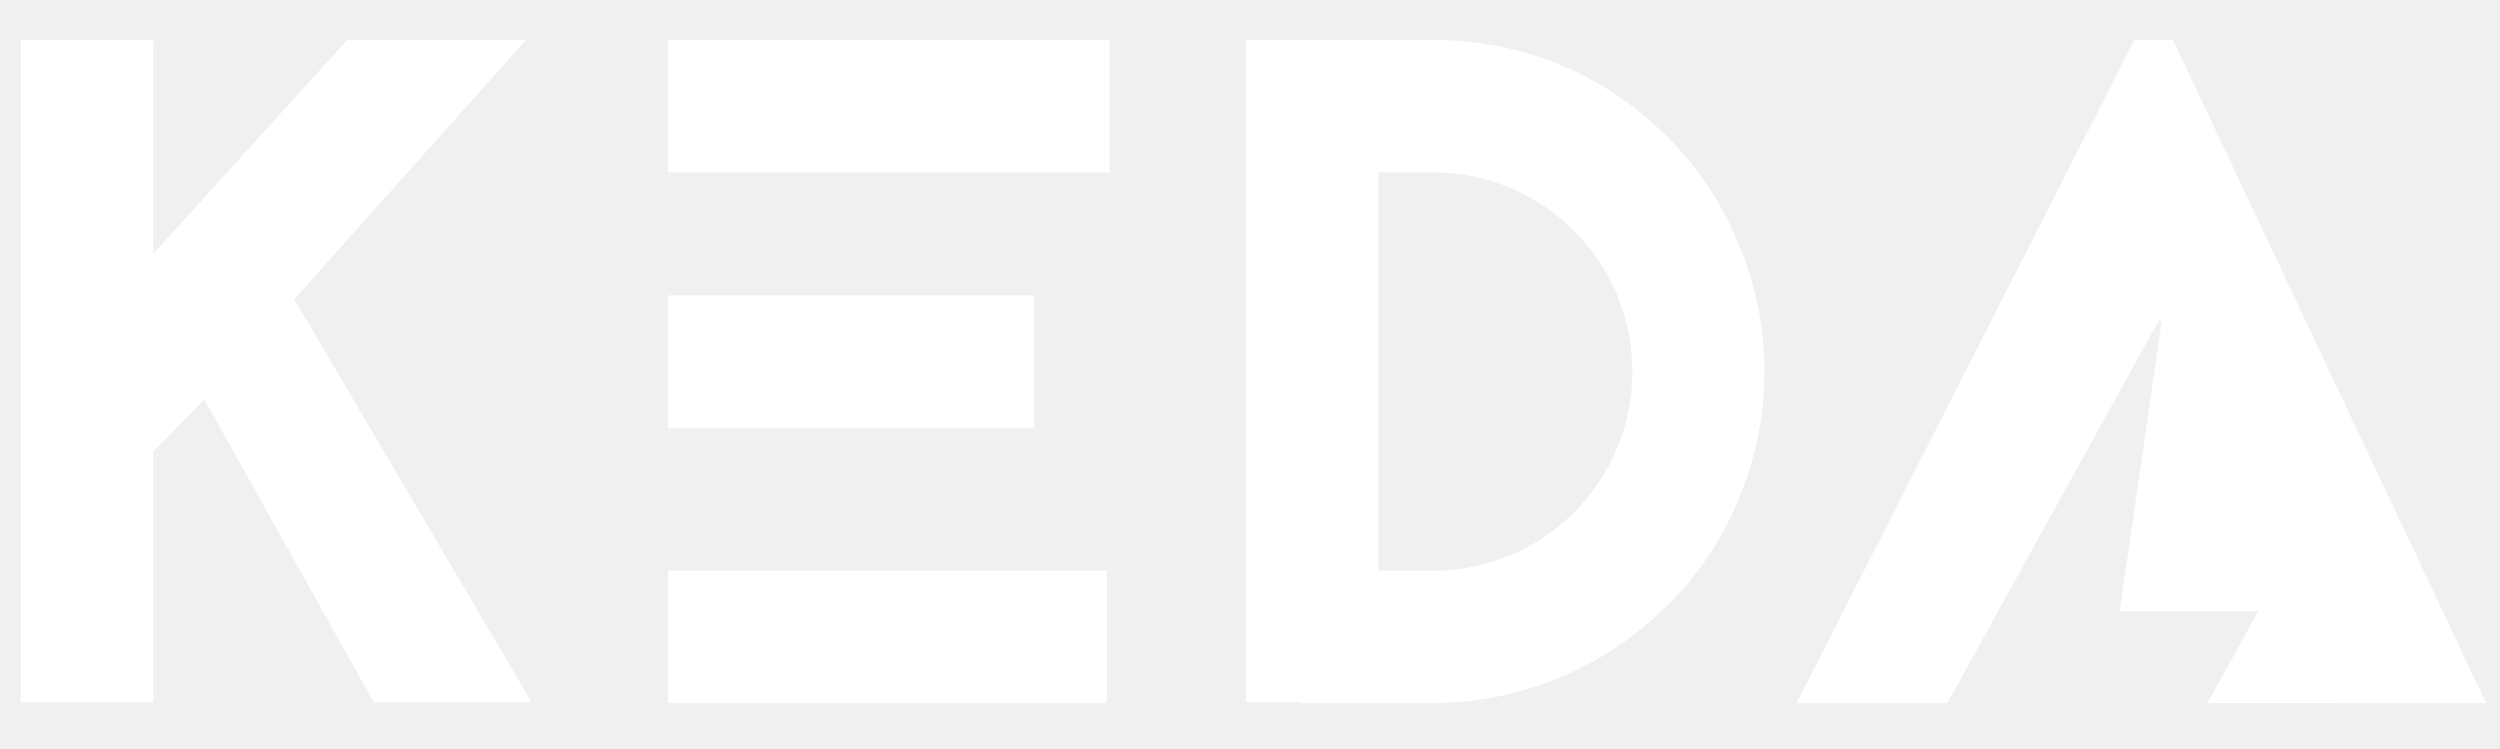
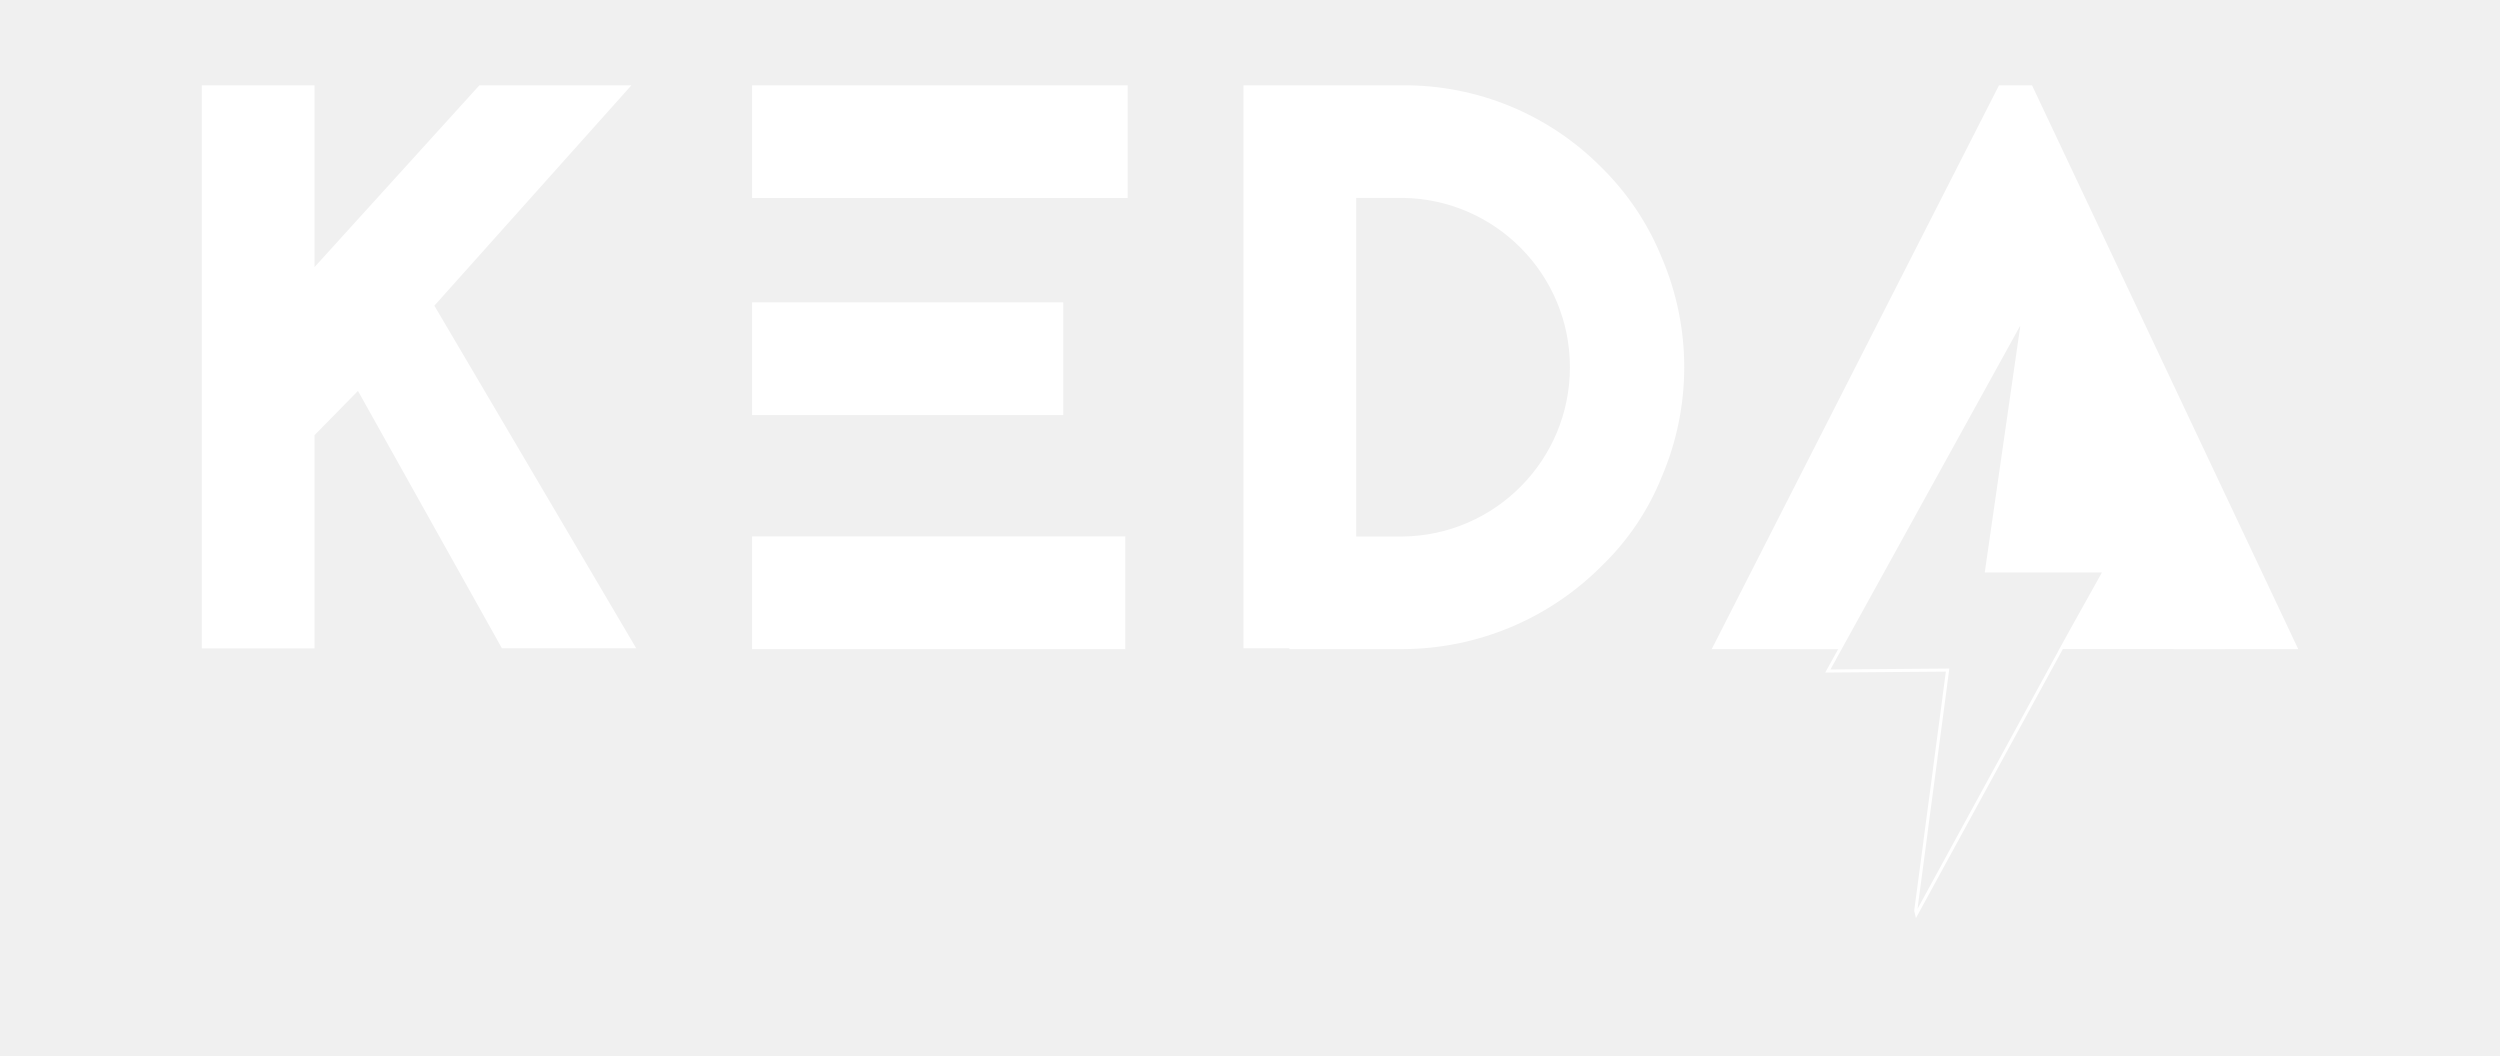
- <svg xmlns="http://www.w3.org/2000/svg" id="Layer_1" data-name="Layer 1" viewBox="0 0 360 107.721">
+ <svg xmlns="http://www.w3.org/2000/svg" id="Warstwa_1" data-name="Warstwa 1" viewBox="0 0 820.61 346.62">
  <defs>
-     <style>.cls-1{fill:none;}.cls-2{fill:#fff;}</style>
+     <style>.cls-1{fill:#fff;}.cls-2{fill:none;stroke:#fff;stroke-miterlimit:10;}</style>
  </defs>
-   <path class="cls-1" d="M206.385,24.834h-7.9V82.181H206.385a28.673,28.673,0,0,0,0-57.346Z" />
-   <path class="cls-2" d="M240.03,19.658A46.933,46.933,0,0,0,206.385,5.765h-26.97v95.35h7.764v.136H206.385a47.805,47.805,0,0,0,33.645-14.03A43.694,43.694,0,0,0,250.246,72.101a45.758,45.758,0,0,0,3.814-18.661,45.582,45.582,0,0,0-3.814-18.525A45.538,45.538,0,0,0,240.03,19.658ZM206.385,82.181h-7.9V24.834H206.385a28.673,28.673,0,0,1,0,57.346Z" />
-   <rect class="cls-2" x="96.179" y="5.765" width="63.612" height="19.07" />
-   <polygon class="cls-2" points="358 101.251 312.913 5.765 307.328 5.765 258.7 101.251 280.085 101.251 280.088 101.246 280.421 101.246 310.945 45.995 311.236 46.616 305.23 88.035 325.174 88.035 317.876 101.246 336.884 101.246 336.887 101.251 358 101.251" />
-   <rect class="cls-2" x="96.179" y="82.181" width="63.203" height="19.07" />
-   <rect class="cls-2" x="96.179" y="42.542" width="52.715" height="19.07" />
-   <polygon class="cls-2" points="75.738 5.765 49.994 5.765 22.07 36.549 22.07 5.765 3 5.765 3 101.115 22.07 101.115 22.07 65.018 29.426 57.526 53.808 101.115 76.556 101.115 42.366 43.087 75.738 5.765" />
+   <g id="Warstwa_1-2" data-name="Warstwa 1">
+     <g id="Wordmark">
+       <path id="KEDA" class="cls-1" d="M164.75,212.8,117.5,128.32l-14.26,14.52v70h-37V28h37V87.67L157.36,28h49.9l-64.68,72.34L208.84,212.8ZM370.16,28V65H246.87V28ZM246.87,136.24v-37H349v37Zm0,76.83v-37h122.5v37ZM408.16,28h52.28a91,91,0,0,1,65.2,26.93,87.88,87.88,0,0,1,19.8,29.57,91.41,91.41,0,0,1,0,72.07,84.2,84.2,0,0,1-19.8,29.3,92.65,92.65,0,0,1-65.2,27.2h-37.2v-.27H408.16Zm37,148.11h15.32a55.58,55.58,0,0,0,0-111.15H445.16ZM656.16,28H667l87.38,185.07h-41l-52.8-112.45L603.31,213.07H561.86Z" />
+       <polygon class="cls-2" points="680.78 205.35 690.8 187.41 652.06 187.41 663.64 107.08 663.05 106.01 601.79 216.96 601.81 216.96 599.96 220.26 639.29 219.95 628.83 298.94 629.08 299.98 676.55 213.05 676.53 213.05 676.53 213.05 680.78 205.35" />
+       <path id="Combined-Shape" class="cls-1" d="M676.55,213.06l14.14-25.61H652l12.12-83.29L604,213.06H590.7l69.82-131,69.81,131Z" />
+     </g>
+   </g>
</svg>
